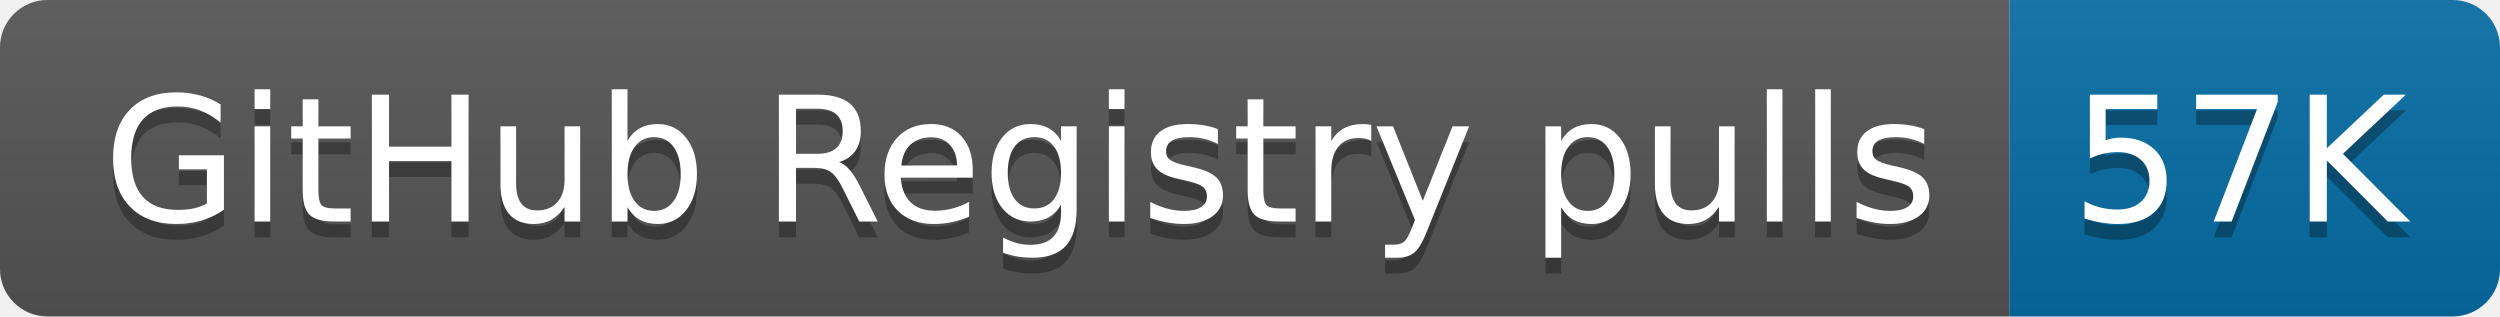
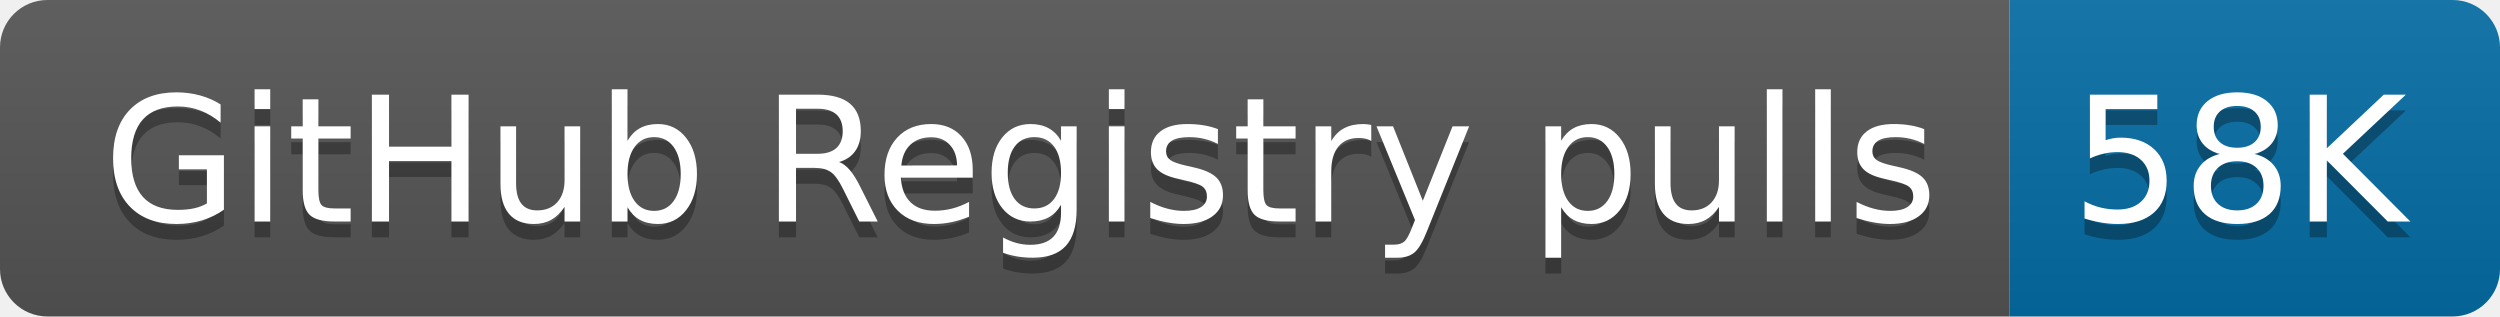
- <svg xmlns="http://www.w3.org/2000/svg" width="158" height="20" role="img" aria-label="GitHub Registry pulls: 57K">
+ <svg xmlns="http://www.w3.org/2000/svg" width="158" height="20" role="img" aria-label="GitHub Registry pulls: 58K">
  <linearGradient id="s" x2="0" y2="100%">
    <stop offset="0" stop-color="#bbb" stop-opacity=".1" />
    <stop offset="1" stop-opacity=".1" />
  </linearGradient>
  <clipPath id="r">
    <rect width="158" height="20" rx="3" fill="#fff" />
  </clipPath>
  <g clip-path="url(#r)">
    <rect width="127" height="20" fill="#555" />
    <rect x="127" width="31" height="20" fill="#066da5" />
    <rect width="158" height="20" fill="url(#s)" />
  </g>
  <g fill="#fff" text-anchor="middle" font-family="Verdana,Geneva,DejaVu Sans,sans-serif" text-rendering="geometricPrecision" font-size="110">
    <text aria-hidden="true" x="645" y="150" fill="#010101" fill-opacity=".3" transform="scale(.1)" textLength="1170">GitHub Registry pulls</text>
    <text x="645" y="140" transform="scale(.1)" fill="#fff" textLength="1170">GitHub Registry pulls</text>
-     <text aria-hidden="true" x="1415" y="150" fill="#010101" fill-opacity=".3" transform="scale(.1)" textLength="210">57K</text>
-     <text x="1415" y="140" transform="scale(.1)" fill="#fff" textLength="210">57K</text>
+     <text aria-hidden="true" x="1415" y="150" fill="#010101" fill-opacity=".3" transform="scale(.1)" textLength="210">58K</text>
+     <text x="1415" y="140" transform="scale(.1)" fill="#fff" textLength="210">58K</text>
  </g>
</svg>
